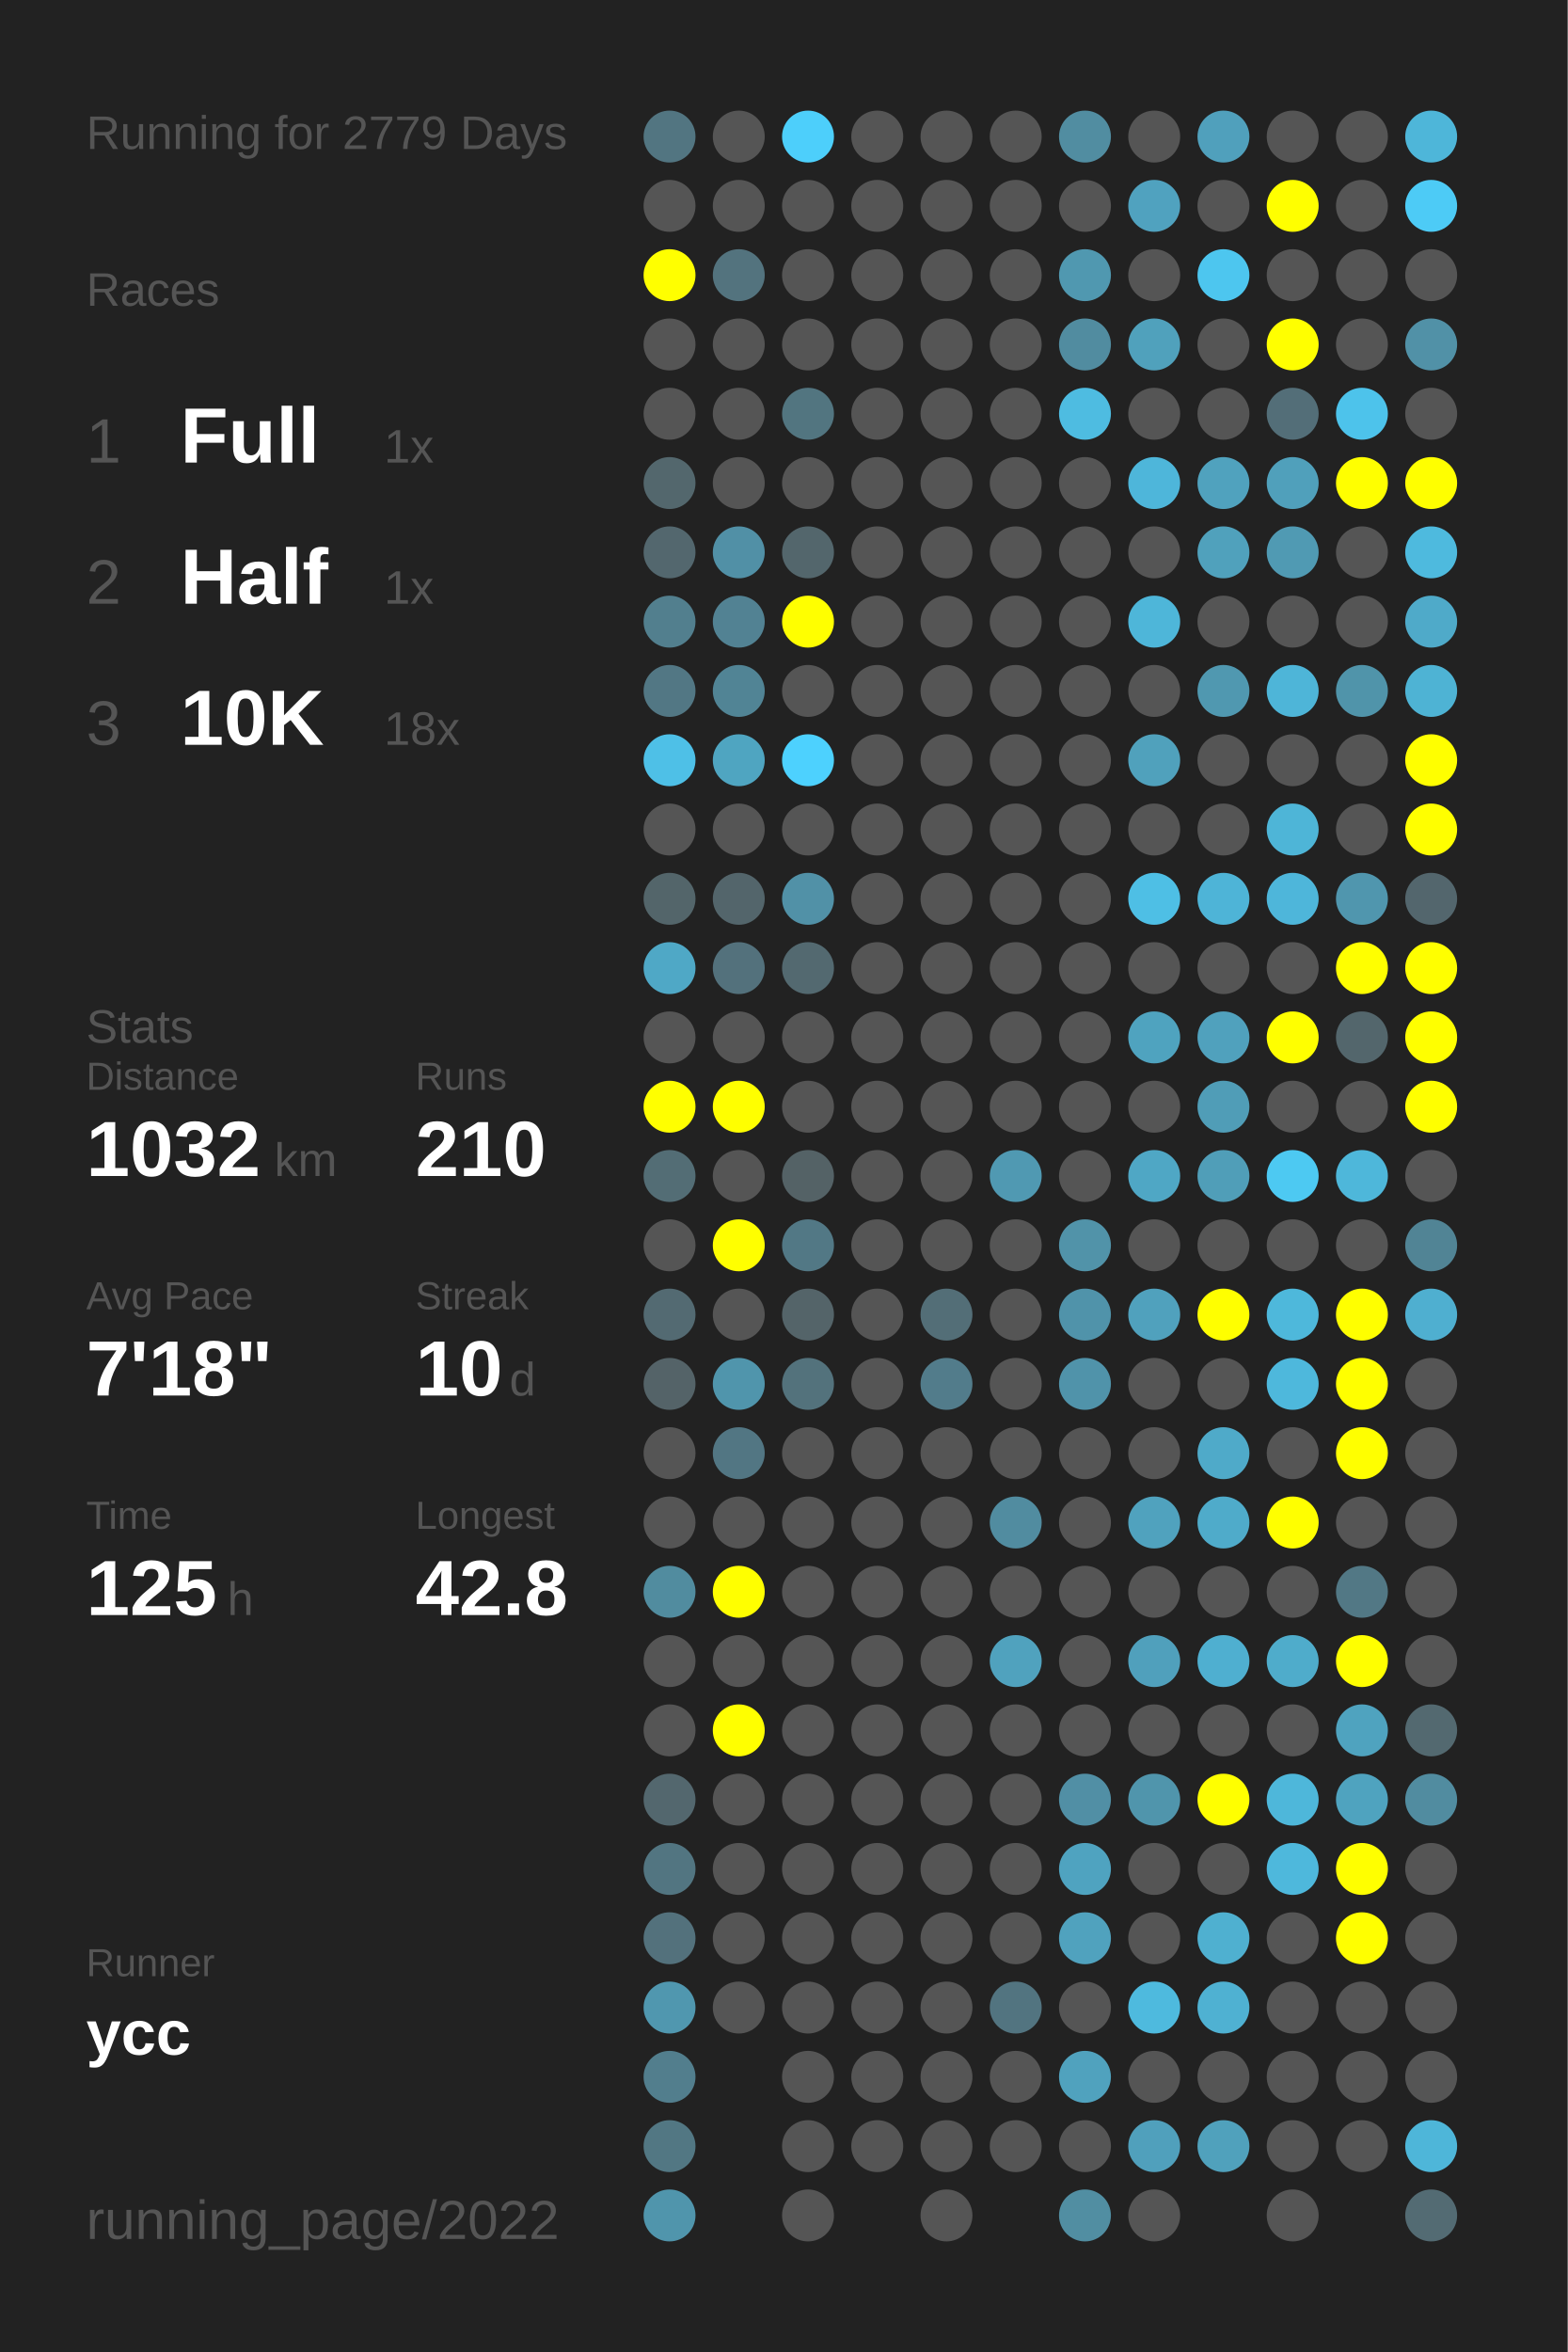
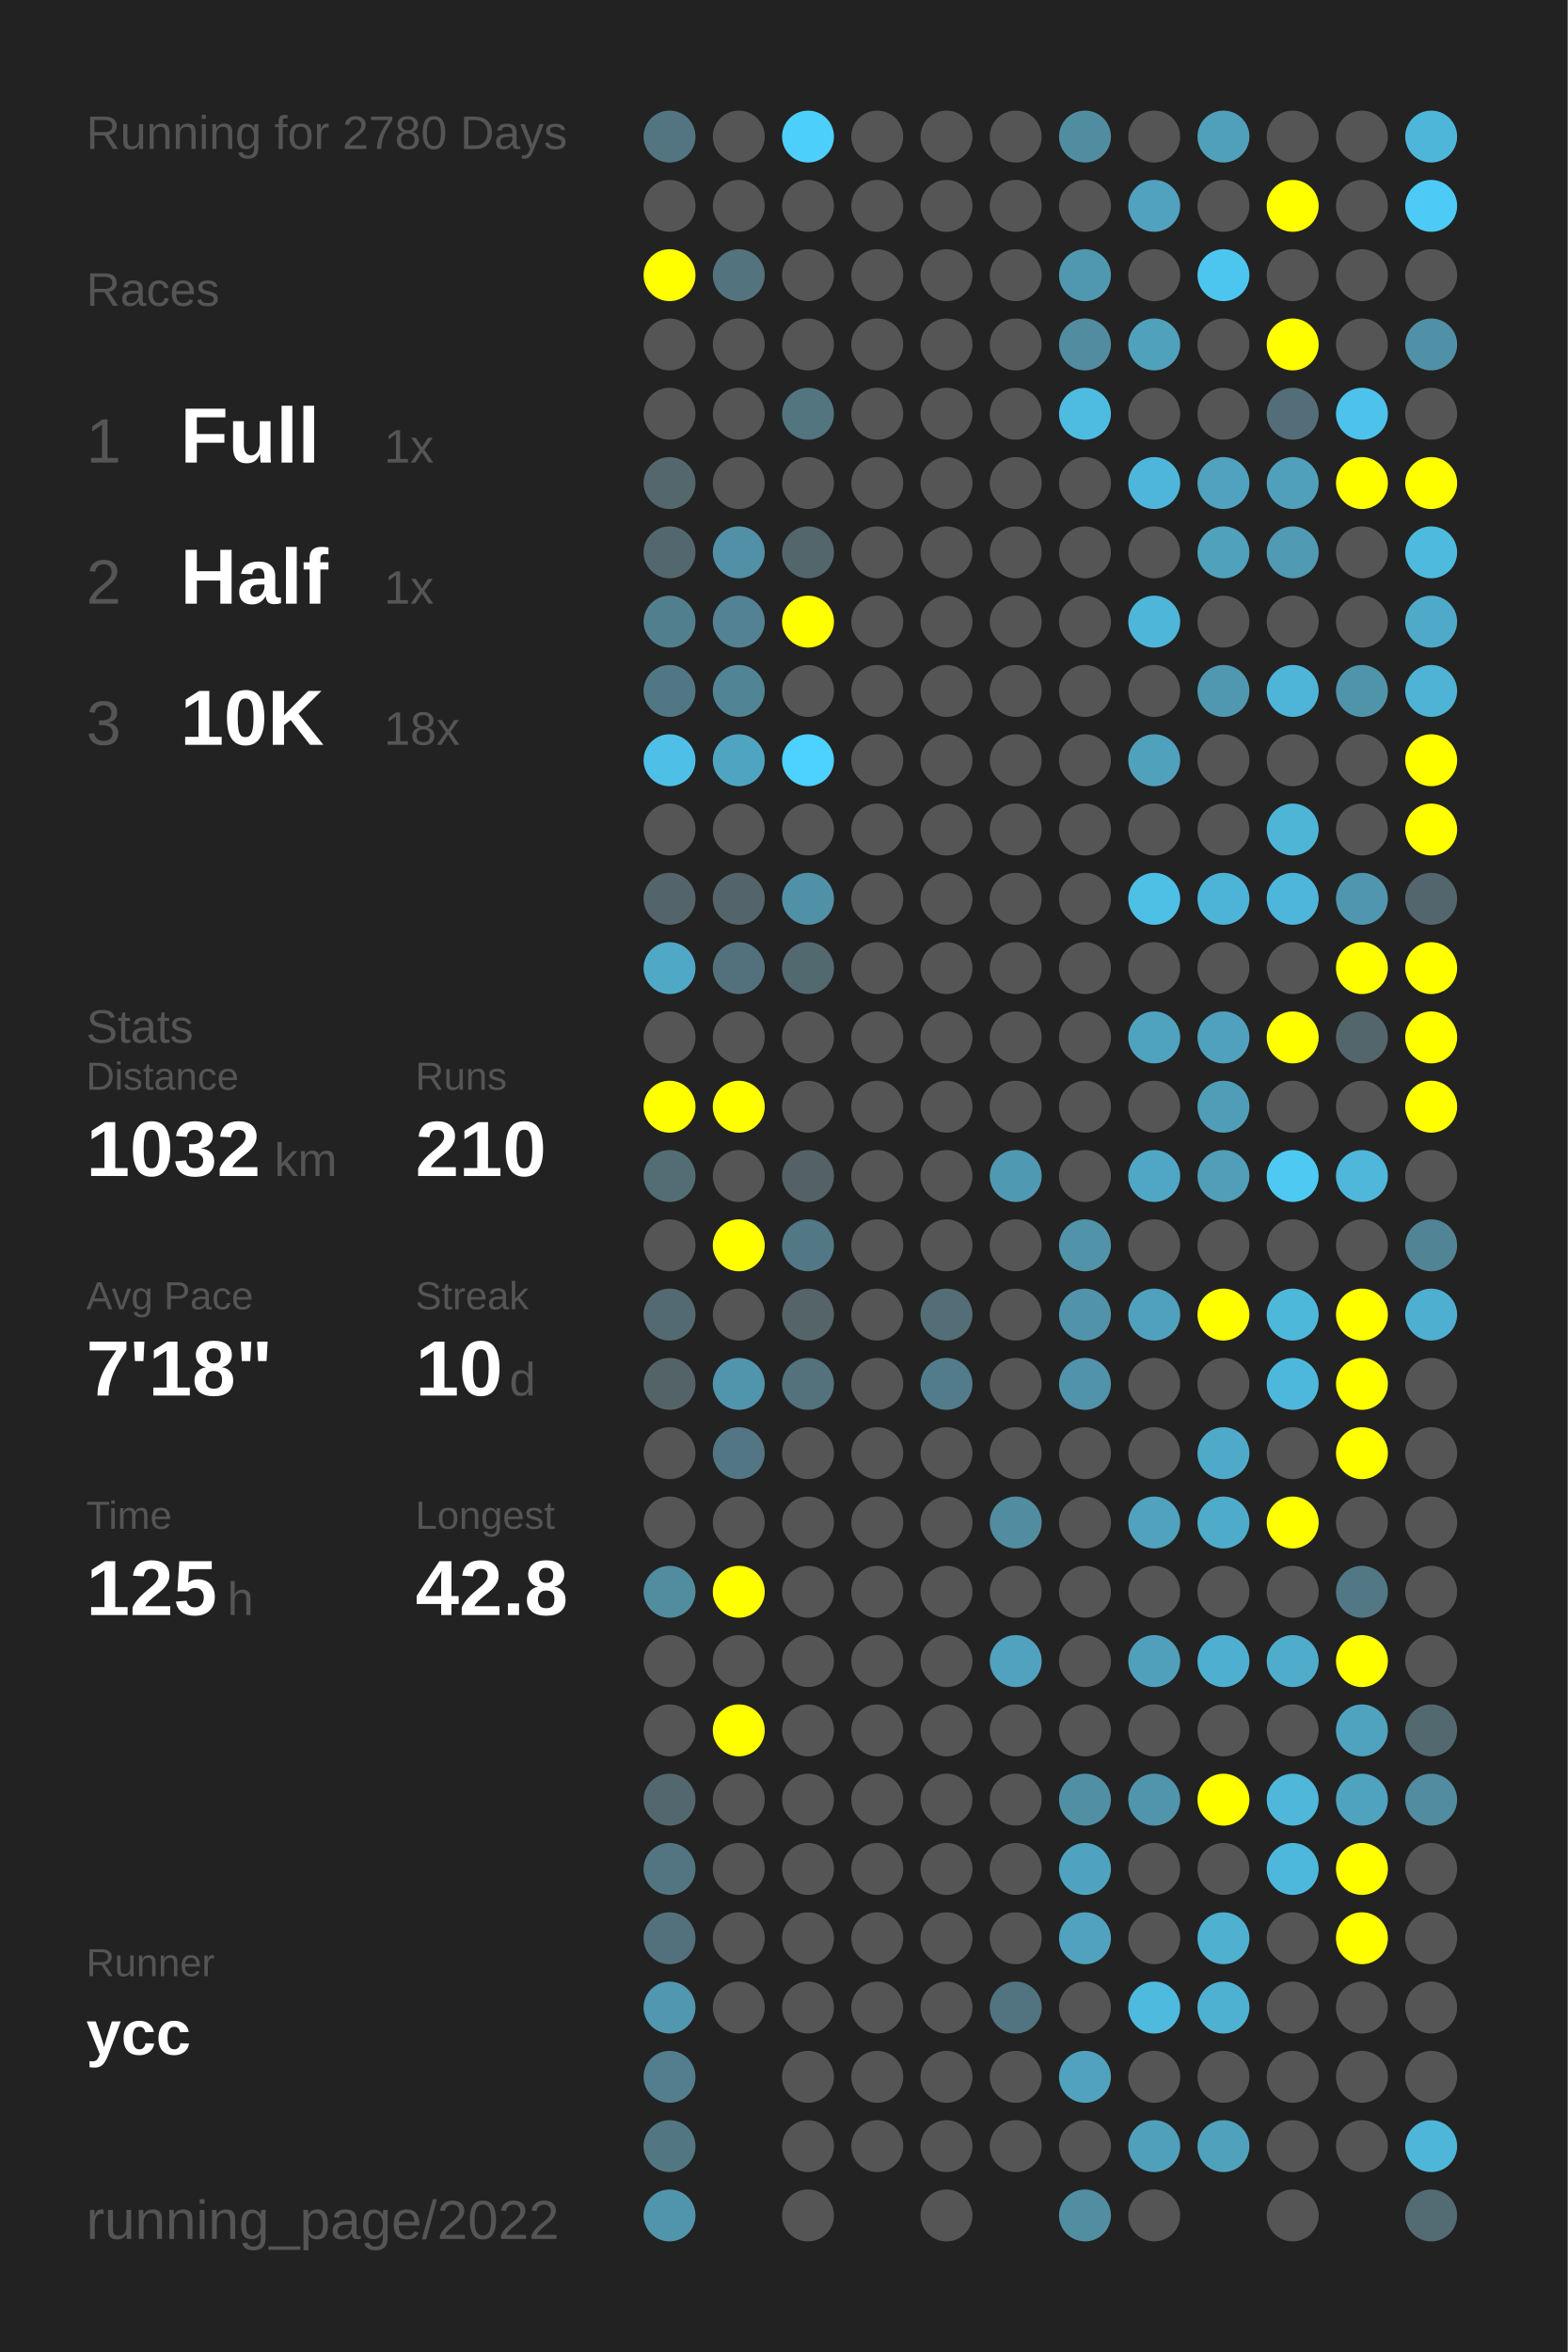
<svg xmlns="http://www.w3.org/2000/svg" baseProfile="full" height="300mm" version="1.1" viewBox="0,0,200,300" width="200mm">
  <defs />
  <rect fill="#222222" height="300" width="200" x="0" y="0" />
-   <text fill="#555555" style="font-size:6px; font-family:Arial;" x="11" y="19">Running for 2779 Days</text>
+   <text fill="#555555" style="font-size:6px; font-family:Arial;" x="11" y="19">Running for 2780 Days</text>
  <text fill="#555555" style="font-size:6px; font-family:Arial;" x="11" y="39">Races</text>
  <text fill="#555555" style="font-size:8px; font-family:Arial;" x="11" y="59">1</text>
  <text fill="#FFFFFF" style="font-size:10px; font-family:Arial; font-weight:bold;" x="23" y="59">Full</text>
  <text fill="#555555" style="font-size:6px; font-family:Arial;" x="49" y="59">1x</text>
  <text fill="#555555" style="font-size:8px; font-family:Arial;" x="11" y="77">2</text>
  <text fill="#FFFFFF" style="font-size:10px; font-family:Arial; font-weight:bold;" x="23" y="77">Half</text>
  <text fill="#555555" style="font-size:6px; font-family:Arial;" x="49" y="77">1x</text>
  <text fill="#555555" style="font-size:8px; font-family:Arial;" x="11" y="95">3</text>
  <text fill="#FFFFFF" style="font-size:10px; font-family:Arial; font-weight:bold;" x="23" y="95">10K</text>
  <text fill="#555555" style="font-size:6px; font-family:Arial;" x="49" y="95">18x</text>
  <text fill="#555555" style="font-size:6px; font-family:Arial;" x="11" y="133">Stats</text>
  <text fill="#555555" style="font-size:5px; font-family:Arial;" x="11" y="139">Distance</text>
  <text fill="#FFFFFF" style="font-size:10px; font-family:Arial; font-weight:bold;" x="11" y="150">1032</text>
  <text fill="#555555" style="font-size:6px; font-family:Arial;" x="35" y="150">km</text>
  <text fill="#555555" style="font-size:5px; font-family:Arial;" x="53" y="139">Runs</text>
  <text fill="#FFFFFF" style="font-size:10px; font-family:Arial; font-weight:bold;" x="53" y="150">210</text>
  <text fill="#555555" style="font-size:5px; font-family:Arial;" x="11" y="167">Avg Pace</text>
  <text fill="#FFFFFF" style="font-size:10px; font-family:Arial; font-weight:bold;" x="11" y="178">7'18"</text>
  <text fill="#555555" style="font-size:5px; font-family:Arial;" x="53" y="167">Streak</text>
  <text fill="#FFFFFF" style="font-size:10px; font-family:Arial; font-weight:bold;" x="53" y="178">10</text>
  <text fill="#555555" style="font-size:6px; font-family:Arial;" x="65" y="178">d</text>
  <text fill="#555555" style="font-size:5px; font-family:Arial;" x="11" y="195">Time</text>
  <text fill="#FFFFFF" style="font-size:10px; font-family:Arial; font-weight:bold;" x="11" y="206">125</text>
  <text fill="#555555" style="font-size:6px; font-family:Arial;" x="29" y="206">h</text>
  <text fill="#555555" style="font-size:5px; font-family:Arial;" x="53" y="195">Longest</text>
  <text fill="#FFFFFF" style="font-size:10px; font-family:Arial; font-weight:bold;" x="53" y="206">42.8</text>
  <text fill="#555555" style="font-size:5px; font-family:Arial;" x="11" y="252.065">Runner</text>
  <text fill="#FFFFFF" style="font-size:8px; font-family:Arial; font-weight:bold;" x="11" y="262.065">ycc</text>
  <text fill="#555555" style="font-size:7px; font-family:Arial;" x="11" y="285.581">running_page/2022</text>
  <circle cx="85.417" cy="17.419" fill="#527581" r="3.312" />
  <circle cx="85.417" cy="26.258" fill="#555555" r="3.312" />
  <circle cx="85.417" cy="35.097" fill="#FFFF00" r="3.312" />
  <circle cx="85.417" cy="43.935" fill="#555555" r="3.312" />
  <circle cx="85.417" cy="52.774" fill="#555555" r="3.312" />
  <circle cx="85.417" cy="61.613" fill="#53676d" r="3.312" />
  <circle cx="85.417" cy="70.452" fill="#53676e" r="3.312" />
  <circle cx="85.417" cy="79.29" fill="#527f8e" r="3.312" />
  <circle cx="85.417" cy="88.129" fill="#527784" r="3.312" />
  <circle cx="85.417" cy="96.968" fill="#4ec0e7" r="3.312" />
  <circle cx="85.417" cy="105.806" fill="#555555" r="3.312" />
  <circle cx="85.417" cy="114.645" fill="#53656a" r="3.312" />
  <circle cx="85.417" cy="123.484" fill="#4fa8c6" r="3.312" />
  <circle cx="85.417" cy="132.323" fill="#555555" r="3.312" />
  <circle cx="85.417" cy="141.161" fill="#FFFF00" r="3.312" />
  <circle cx="85.417" cy="150" fill="#536d75" r="3.312" />
  <circle cx="85.417" cy="158.839" fill="#555555" r="3.312" />
  <circle cx="85.417" cy="167.677" fill="#536a72" r="3.312" />
  <circle cx="85.417" cy="176.516" fill="#546368" r="3.312" />
  <circle cx="85.417" cy="185.355" fill="#555555" r="3.312" />
  <circle cx="85.417" cy="194.194" fill="#555555" r="3.312" />
  <circle cx="85.417" cy="203.032" fill="#518c9f" r="3.312" />
  <circle cx="85.417" cy="211.871" fill="#555555" r="3.312" />
  <circle cx="85.417" cy="220.71" fill="#555555" r="3.312" />
  <circle cx="85.417" cy="229.548" fill="#53676e" r="3.312" />
  <circle cx="85.417" cy="238.387" fill="#527581" r="3.312" />
  <circle cx="85.417" cy="247.226" fill="#53717c" r="3.312" />
  <circle cx="85.417" cy="256.065" fill="#5097af" r="3.312" />
  <circle cx="85.417" cy="264.903" fill="#527e8d" r="3.312" />
  <circle cx="85.417" cy="273.742" fill="#527783" r="3.312" />
  <circle cx="85.417" cy="282.581" fill="#5095ac" r="3.312" />
  <circle cx="94.25" cy="17.419" fill="#555555" r="3.312" />
  <circle cx="94.25" cy="26.258" fill="#555555" r="3.312" />
  <circle cx="94.25" cy="35.097" fill="#53737e" r="3.312" />
  <circle cx="94.25" cy="43.935" fill="#555555" r="3.312" />
  <circle cx="94.25" cy="52.774" fill="#555555" r="3.312" />
  <circle cx="94.25" cy="61.613" fill="#555555" r="3.312" />
  <circle cx="94.25" cy="70.452" fill="#5190a6" r="3.312" />
  <circle cx="94.25" cy="79.29" fill="#528293" r="3.312" />
  <circle cx="94.25" cy="88.129" fill="#518495" r="3.312" />
  <circle cx="94.25" cy="96.968" fill="#4fa5c1" r="3.312" />
  <circle cx="94.25" cy="105.806" fill="#555555" r="3.312" />
  <circle cx="94.25" cy="114.645" fill="#53656b" r="3.312" />
  <circle cx="94.25" cy="123.484" fill="#53717c" r="3.312" />
  <circle cx="94.25" cy="132.323" fill="#555555" r="3.312" />
  <circle cx="94.25" cy="141.161" fill="#FFFF00" r="3.312" />
  <circle cx="94.25" cy="150" fill="#555555" r="3.312" />
  <circle cx="94.25" cy="158.839" fill="#FFFF00" r="3.312" />
  <circle cx="94.25" cy="167.677" fill="#555555" r="3.312" />
  <circle cx="94.25" cy="176.516" fill="#5095ac" r="3.312" />
  <circle cx="94.25" cy="185.355" fill="#527683" r="3.312" />
  <circle cx="94.25" cy="194.194" fill="#555555" r="3.312" />
  <circle cx="94.25" cy="203.032" fill="#FFFF00" r="3.312" />
  <circle cx="94.25" cy="211.871" fill="#555555" r="3.312" />
  <circle cx="94.25" cy="220.71" fill="#FFFF00" r="3.312" />
  <circle cx="94.25" cy="229.548" fill="#555555" r="3.312" />
  <circle cx="94.25" cy="238.387" fill="#555555" r="3.312" />
  <circle cx="94.25" cy="247.226" fill="#555555" r="3.312" />
  <circle cx="94.25" cy="256.065" fill="#555555" r="3.312" />
  <circle cx="103.083" cy="17.419" fill="#4dcffb" r="3.312" />
  <circle cx="103.083" cy="26.258" fill="#555555" r="3.312" />
  <circle cx="103.083" cy="35.097" fill="#555555" r="3.312" />
  <circle cx="103.083" cy="43.935" fill="#555555" r="3.312" />
  <circle cx="103.083" cy="52.774" fill="#527580" r="3.312" />
  <circle cx="103.083" cy="61.613" fill="#555555" r="3.312" />
  <circle cx="103.083" cy="70.452" fill="#53666c" r="3.312" />
  <circle cx="103.083" cy="79.29" fill="#FFFF00" r="3.312" />
  <circle cx="103.083" cy="88.129" fill="#555555" r="3.312" />
  <circle cx="103.083" cy="96.968" fill="#4dd1fe" r="3.312" />
  <circle cx="103.083" cy="105.806" fill="#555555" r="3.312" />
  <circle cx="103.083" cy="114.645" fill="#5191a7" r="3.312" />
  <circle cx="103.083" cy="123.484" fill="#536970" r="3.312" />
  <circle cx="103.083" cy="132.323" fill="#555555" r="3.312" />
  <circle cx="103.083" cy="141.161" fill="#555555" r="3.312" />
  <circle cx="103.083" cy="150" fill="#546266" r="3.312" />
  <circle cx="103.083" cy="158.839" fill="#527885" r="3.312" />
  <circle cx="103.083" cy="167.677" fill="#546469" r="3.312" />
  <circle cx="103.083" cy="176.516" fill="#53727c" r="3.312" />
  <circle cx="103.083" cy="185.355" fill="#555555" r="3.312" />
  <circle cx="103.083" cy="194.194" fill="#555555" r="3.312" />
  <circle cx="103.083" cy="203.032" fill="#555555" r="3.312" />
  <circle cx="103.083" cy="211.871" fill="#555555" r="3.312" />
  <circle cx="103.083" cy="220.71" fill="#555555" r="3.312" />
  <circle cx="103.083" cy="229.548" fill="#555555" r="3.312" />
  <circle cx="103.083" cy="238.387" fill="#555555" r="3.312" />
  <circle cx="103.083" cy="247.226" fill="#555555" r="3.312" />
  <circle cx="103.083" cy="256.065" fill="#555555" r="3.312" />
  <circle cx="103.083" cy="264.903" fill="#555555" r="3.312" />
  <circle cx="103.083" cy="273.742" fill="#555555" r="3.312" />
  <circle cx="103.083" cy="282.581" fill="#555555" r="3.312" />
  <circle cx="111.917" cy="17.419" fill="#555555" r="3.312" />
  <circle cx="111.917" cy="26.258" fill="#555555" r="3.312" />
  <circle cx="111.917" cy="35.097" fill="#555555" r="3.312" />
  <circle cx="111.917" cy="43.935" fill="#555555" r="3.312" />
  <circle cx="111.917" cy="52.774" fill="#555555" r="3.312" />
  <circle cx="111.917" cy="61.613" fill="#555555" r="3.312" />
  <circle cx="111.917" cy="70.452" fill="#555555" r="3.312" />
  <circle cx="111.917" cy="79.29" fill="#555555" r="3.312" />
  <circle cx="111.917" cy="88.129" fill="#555555" r="3.312" />
  <circle cx="111.917" cy="96.968" fill="#555555" r="3.312" />
  <circle cx="111.917" cy="105.806" fill="#555555" r="3.312" />
  <circle cx="111.917" cy="114.645" fill="#555555" r="3.312" />
  <circle cx="111.917" cy="123.484" fill="#555555" r="3.312" />
  <circle cx="111.917" cy="132.323" fill="#555555" r="3.312" />
  <circle cx="111.917" cy="141.161" fill="#555555" r="3.312" />
  <circle cx="111.917" cy="150" fill="#555555" r="3.312" />
  <circle cx="111.917" cy="158.839" fill="#555555" r="3.312" />
  <circle cx="111.917" cy="167.677" fill="#555555" r="3.312" />
  <circle cx="111.917" cy="176.516" fill="#555555" r="3.312" />
  <circle cx="111.917" cy="185.355" fill="#555555" r="3.312" />
  <circle cx="111.917" cy="194.194" fill="#555555" r="3.312" />
  <circle cx="111.917" cy="203.032" fill="#555555" r="3.312" />
  <circle cx="111.917" cy="211.871" fill="#555555" r="3.312" />
  <circle cx="111.917" cy="220.71" fill="#555555" r="3.312" />
  <circle cx="111.917" cy="229.548" fill="#555555" r="3.312" />
  <circle cx="111.917" cy="238.387" fill="#555555" r="3.312" />
  <circle cx="111.917" cy="247.226" fill="#555555" r="3.312" />
  <circle cx="111.917" cy="256.065" fill="#555555" r="3.312" />
  <circle cx="111.917" cy="264.903" fill="#555555" r="3.312" />
  <circle cx="111.917" cy="273.742" fill="#555555" r="3.312" />
  <circle cx="120.75" cy="17.419" fill="#555555" r="3.312" />
  <circle cx="120.75" cy="26.258" fill="#555555" r="3.312" />
  <circle cx="120.75" cy="35.097" fill="#555555" r="3.312" />
  <circle cx="120.75" cy="43.935" fill="#555555" r="3.312" />
  <circle cx="120.75" cy="52.774" fill="#555555" r="3.312" />
  <circle cx="120.75" cy="61.613" fill="#555555" r="3.312" />
  <circle cx="120.75" cy="70.452" fill="#555555" r="3.312" />
  <circle cx="120.75" cy="79.29" fill="#555555" r="3.312" />
  <circle cx="120.75" cy="88.129" fill="#555555" r="3.312" />
  <circle cx="120.75" cy="96.968" fill="#555555" r="3.312" />
  <circle cx="120.75" cy="105.806" fill="#555555" r="3.312" />
  <circle cx="120.75" cy="114.645" fill="#555555" r="3.312" />
  <circle cx="120.75" cy="123.484" fill="#555555" r="3.312" />
  <circle cx="120.75" cy="132.323" fill="#555555" r="3.312" />
  <circle cx="120.75" cy="141.161" fill="#555555" r="3.312" />
  <circle cx="120.75" cy="150" fill="#555555" r="3.312" />
  <circle cx="120.75" cy="158.839" fill="#555555" r="3.312" />
  <circle cx="120.75" cy="167.677" fill="#536e77" r="3.312" />
  <circle cx="120.75" cy="176.516" fill="#527c8b" r="3.312" />
  <circle cx="120.75" cy="185.355" fill="#555555" r="3.312" />
  <circle cx="120.75" cy="194.194" fill="#555555" r="3.312" />
  <circle cx="120.75" cy="203.032" fill="#555555" r="3.312" />
  <circle cx="120.75" cy="211.871" fill="#555555" r="3.312" />
  <circle cx="120.75" cy="220.71" fill="#555555" r="3.312" />
  <circle cx="120.75" cy="229.548" fill="#555555" r="3.312" />
  <circle cx="120.75" cy="238.387" fill="#555555" r="3.312" />
  <circle cx="120.75" cy="247.226" fill="#555555" r="3.312" />
  <circle cx="120.75" cy="256.065" fill="#555555" r="3.312" />
  <circle cx="120.75" cy="264.903" fill="#555555" r="3.312" />
  <circle cx="120.75" cy="273.742" fill="#555555" r="3.312" />
  <circle cx="120.75" cy="282.581" fill="#555555" r="3.312" />
  <circle cx="129.583" cy="17.419" fill="#555555" r="3.312" />
  <circle cx="129.583" cy="26.258" fill="#555555" r="3.312" />
  <circle cx="129.583" cy="35.097" fill="#555555" r="3.312" />
  <circle cx="129.583" cy="43.935" fill="#555555" r="3.312" />
  <circle cx="129.583" cy="52.774" fill="#555555" r="3.312" />
  <circle cx="129.583" cy="61.613" fill="#555555" r="3.312" />
  <circle cx="129.583" cy="70.452" fill="#555555" r="3.312" />
  <circle cx="129.583" cy="79.29" fill="#555555" r="3.312" />
  <circle cx="129.583" cy="88.129" fill="#555555" r="3.312" />
  <circle cx="129.583" cy="96.968" fill="#555555" r="3.312" />
  <circle cx="129.583" cy="105.806" fill="#555555" r="3.312" />
  <circle cx="129.583" cy="114.645" fill="#555555" r="3.312" />
  <circle cx="129.583" cy="123.484" fill="#555555" r="3.312" />
  <circle cx="129.583" cy="132.323" fill="#555555" r="3.312" />
  <circle cx="129.583" cy="141.161" fill="#555555" r="3.312" />
  <circle cx="129.583" cy="150" fill="#5099b2" r="3.312" />
  <circle cx="129.583" cy="158.839" fill="#555555" r="3.312" />
  <circle cx="129.583" cy="167.677" fill="#555555" r="3.312" />
  <circle cx="129.583" cy="176.516" fill="#555555" r="3.312" />
  <circle cx="129.583" cy="185.355" fill="#555555" r="3.312" />
  <circle cx="129.583" cy="194.194" fill="#518ca0" r="3.312" />
  <circle cx="129.583" cy="203.032" fill="#555555" r="3.312" />
  <circle cx="129.583" cy="211.871" fill="#50a2be" r="3.312" />
  <circle cx="129.583" cy="220.71" fill="#555555" r="3.312" />
  <circle cx="129.583" cy="229.548" fill="#555555" r="3.312" />
  <circle cx="129.583" cy="238.387" fill="#555555" r="3.312" />
  <circle cx="129.583" cy="247.226" fill="#555555" r="3.312" />
  <circle cx="129.583" cy="256.065" fill="#527480" r="3.312" />
  <circle cx="129.583" cy="264.903" fill="#555555" r="3.312" />
  <circle cx="129.583" cy="273.742" fill="#555555" r="3.312" />
  <circle cx="138.417" cy="17.419" fill="#518da1" r="3.312" />
  <circle cx="138.417" cy="26.258" fill="#555555" r="3.312" />
  <circle cx="138.417" cy="35.097" fill="#5098b0" r="3.312" />
  <circle cx="138.417" cy="43.935" fill="#518ca0" r="3.312" />
  <circle cx="138.417" cy="52.774" fill="#4ebce1" r="3.312" />
  <circle cx="138.417" cy="61.613" fill="#555555" r="3.312" />
  <circle cx="138.417" cy="70.452" fill="#555555" r="3.312" />
  <circle cx="138.417" cy="79.29" fill="#555555" r="3.312" />
  <circle cx="138.417" cy="88.129" fill="#555555" r="3.312" />
  <circle cx="138.417" cy="96.968" fill="#555555" r="3.312" />
  <circle cx="138.417" cy="105.806" fill="#555555" r="3.312" />
  <circle cx="138.417" cy="114.645" fill="#555555" r="3.312" />
  <circle cx="138.417" cy="123.484" fill="#555555" r="3.312" />
  <circle cx="138.417" cy="132.323" fill="#555555" r="3.312" />
  <circle cx="138.417" cy="141.161" fill="#555555" r="3.312" />
  <circle cx="138.417" cy="150" fill="#555555" r="3.312" />
  <circle cx="138.417" cy="158.839" fill="#5193a9" r="3.312" />
  <circle cx="138.417" cy="167.677" fill="#5093aa" r="3.312" />
  <circle cx="138.417" cy="176.516" fill="#5093aa" r="3.312" />
  <circle cx="138.417" cy="185.355" fill="#555555" r="3.312" />
  <circle cx="138.417" cy="194.194" fill="#555555" r="3.312" />
  <circle cx="138.417" cy="203.032" fill="#555555" r="3.312" />
  <circle cx="138.417" cy="211.871" fill="#555555" r="3.312" />
  <circle cx="138.417" cy="220.71" fill="#555555" r="3.312" />
  <circle cx="138.417" cy="229.548" fill="#518fa5" r="3.312" />
  <circle cx="138.417" cy="238.387" fill="#4fa3c0" r="3.312" />
  <circle cx="138.417" cy="247.226" fill="#50a2be" r="3.312" />
  <circle cx="138.417" cy="256.065" fill="#555555" r="3.312" />
  <circle cx="138.417" cy="264.903" fill="#50a2be" r="3.312" />
  <circle cx="138.417" cy="273.742" fill="#555555" r="3.312" />
  <circle cx="138.417" cy="282.581" fill="#518ea2" r="3.312" />
  <circle cx="147.25" cy="17.419" fill="#555555" r="3.312" />
  <circle cx="147.25" cy="26.258" fill="#50a2bf" r="3.312" />
  <circle cx="147.25" cy="35.097" fill="#555555" r="3.312" />
  <circle cx="147.25" cy="43.935" fill="#50a1bc" r="3.312" />
  <circle cx="147.25" cy="52.774" fill="#555555" r="3.312" />
  <circle cx="147.25" cy="61.613" fill="#4eb6da" r="3.312" />
  <circle cx="147.25" cy="70.452" fill="#555555" r="3.312" />
  <circle cx="147.25" cy="79.29" fill="#4eb6d9" r="3.312" />
  <circle cx="147.25" cy="88.129" fill="#555555" r="3.312" />
  <circle cx="147.25" cy="96.968" fill="#50a1bc" r="3.312" />
  <circle cx="147.25" cy="105.806" fill="#555555" r="3.312" />
  <circle cx="147.25" cy="114.645" fill="#4ebfe5" r="3.312" />
  <circle cx="147.25" cy="123.484" fill="#555555" r="3.312" />
  <circle cx="147.25" cy="132.323" fill="#4fa3bf" r="3.312" />
  <circle cx="147.25" cy="141.161" fill="#555555" r="3.312" />
  <circle cx="147.25" cy="150" fill="#4fa7c5" r="3.312" />
  <circle cx="147.25" cy="158.839" fill="#555555" r="3.312" />
  <circle cx="147.25" cy="167.677" fill="#50a1bd" r="3.312" />
  <circle cx="147.25" cy="176.516" fill="#555555" r="3.312" />
  <circle cx="147.25" cy="185.355" fill="#555555" r="3.312" />
  <circle cx="147.25" cy="194.194" fill="#50a2be" r="3.312" />
  <circle cx="147.25" cy="203.032" fill="#555555" r="3.312" />
  <circle cx="147.25" cy="211.871" fill="#50a0bc" r="3.312" />
  <circle cx="147.25" cy="220.71" fill="#555555" r="3.312" />
  <circle cx="147.25" cy="229.548" fill="#5095ac" r="3.312" />
  <circle cx="147.25" cy="238.387" fill="#555555" r="3.312" />
  <circle cx="147.25" cy="247.226" fill="#555555" r="3.312" />
  <circle cx="147.25" cy="256.065" fill="#4ebade" r="3.312" />
  <circle cx="147.25" cy="264.903" fill="#555555" r="3.312" />
  <circle cx="147.25" cy="273.742" fill="#50a0bc" r="3.312" />
  <circle cx="147.25" cy="282.581" fill="#555555" r="3.312" />
  <circle cx="156.083" cy="17.419" fill="#50a0bc" r="3.312" />
  <circle cx="156.083" cy="26.258" fill="#555555" r="3.312" />
  <circle cx="156.083" cy="35.097" fill="#4dc6ef" r="3.312" />
  <circle cx="156.083" cy="43.935" fill="#555555" r="3.312" />
  <circle cx="156.083" cy="52.774" fill="#555555" r="3.312" />
  <circle cx="156.083" cy="61.613" fill="#50a2be" r="3.312" />
  <circle cx="156.083" cy="70.452" fill="#50a1bc" r="3.312" />
  <circle cx="156.083" cy="79.29" fill="#555555" r="3.312" />
  <circle cx="156.083" cy="88.129" fill="#5098b0" r="3.312" />
  <circle cx="156.083" cy="96.968" fill="#555555" r="3.312" />
  <circle cx="156.083" cy="105.806" fill="#555555" r="3.312" />
  <circle cx="156.083" cy="114.645" fill="#4eb4d7" r="3.312" />
  <circle cx="156.083" cy="123.484" fill="#555555" r="3.312" />
  <circle cx="156.083" cy="132.323" fill="#50a1bd" r="3.312" />
  <circle cx="156.083" cy="141.161" fill="#509db7" r="3.312" />
  <circle cx="156.083" cy="150" fill="#509eb8" r="3.312" />
  <circle cx="156.083" cy="158.839" fill="#555555" r="3.312" />
  <circle cx="156.083" cy="167.677" fill="#FFFF00" r="3.312" />
  <circle cx="156.083" cy="176.516" fill="#555555" r="3.312" />
  <circle cx="156.083" cy="185.355" fill="#4faac9" r="3.312" />
  <circle cx="156.083" cy="194.194" fill="#4fabca" r="3.312" />
  <circle cx="156.083" cy="203.032" fill="#555555" r="3.312" />
  <circle cx="156.083" cy="211.871" fill="#4fafd0" r="3.312" />
  <circle cx="156.083" cy="220.71" fill="#555555" r="3.312" />
  <circle cx="156.083" cy="229.548" fill="#FFFF00" r="3.312" />
  <circle cx="156.083" cy="238.387" fill="#555555" r="3.312" />
  <circle cx="156.083" cy="247.226" fill="#4fb0d0" r="3.312" />
  <circle cx="156.083" cy="256.065" fill="#4fb1d2" r="3.312" />
  <circle cx="156.083" cy="264.903" fill="#555555" r="3.312" />
  <circle cx="156.083" cy="273.742" fill="#50a1bc" r="3.312" />
  <circle cx="164.917" cy="17.419" fill="#555555" r="3.312" />
  <circle cx="164.917" cy="26.258" fill="#FFFF00" r="3.312" />
  <circle cx="164.917" cy="35.097" fill="#555555" r="3.312" />
  <circle cx="164.917" cy="43.935" fill="#FFFF00" r="3.312" />
  <circle cx="164.917" cy="52.774" fill="#536e78" r="3.312" />
  <circle cx="164.917" cy="61.613" fill="#50a0bb" r="3.312" />
  <circle cx="164.917" cy="70.452" fill="#509ab3" r="3.312" />
  <circle cx="164.917" cy="79.29" fill="#555555" r="3.312" />
  <circle cx="164.917" cy="88.129" fill="#4eb5d8" r="3.312" />
  <circle cx="164.917" cy="96.968" fill="#555555" r="3.312" />
  <circle cx="164.917" cy="105.806" fill="#4eb5d7" r="3.312" />
  <circle cx="164.917" cy="114.645" fill="#4eb6da" r="3.312" />
  <circle cx="164.917" cy="123.484" fill="#555555" r="3.312" />
  <circle cx="164.917" cy="132.323" fill="#FFFF00" r="3.312" />
  <circle cx="164.917" cy="141.161" fill="#555555" r="3.312" />
  <circle cx="164.917" cy="150" fill="#4dc9f2" r="3.312" />
  <circle cx="164.917" cy="158.839" fill="#555555" r="3.312" />
  <circle cx="164.917" cy="167.677" fill="#4eb8db" r="3.312" />
  <circle cx="164.917" cy="176.516" fill="#4eb8dc" r="3.312" />
  <circle cx="164.917" cy="185.355" fill="#555555" r="3.312" />
  <circle cx="164.917" cy="194.194" fill="#FFFF00" r="3.312" />
  <circle cx="164.917" cy="203.032" fill="#555555" r="3.312" />
  <circle cx="164.917" cy="211.871" fill="#4faccb" r="3.312" />
  <circle cx="164.917" cy="220.71" fill="#555555" r="3.312" />
  <circle cx="164.917" cy="229.548" fill="#4eb7da" r="3.312" />
  <circle cx="164.917" cy="238.387" fill="#4eb8dc" r="3.312" />
  <circle cx="164.917" cy="247.226" fill="#555555" r="3.312" />
  <circle cx="164.917" cy="256.065" fill="#555555" r="3.312" />
  <circle cx="164.917" cy="264.903" fill="#555555" r="3.312" />
  <circle cx="164.917" cy="273.742" fill="#555555" r="3.312" />
  <circle cx="164.917" cy="282.581" fill="#555555" r="3.312" />
  <circle cx="173.75" cy="17.419" fill="#555555" r="3.312" />
  <circle cx="173.75" cy="26.258" fill="#555555" r="3.312" />
  <circle cx="173.75" cy="35.097" fill="#555555" r="3.312" />
  <circle cx="173.75" cy="43.935" fill="#555555" r="3.312" />
  <circle cx="173.75" cy="52.774" fill="#4dc3eb" r="3.312" />
  <circle cx="173.75" cy="61.613" fill="#FFFF00" r="3.312" />
  <circle cx="173.75" cy="70.452" fill="#555555" r="3.312" />
  <circle cx="173.75" cy="79.29" fill="#555555" r="3.312" />
  <circle cx="173.75" cy="88.129" fill="#5094aa" r="3.312" />
  <circle cx="173.75" cy="96.968" fill="#555555" r="3.312" />
  <circle cx="173.75" cy="105.806" fill="#555555" r="3.312" />
  <circle cx="173.75" cy="114.645" fill="#5096ae" r="3.312" />
  <circle cx="173.75" cy="123.484" fill="#FFFF00" r="3.312" />
  <circle cx="173.75" cy="132.323" fill="#53666c" r="3.312" />
  <circle cx="173.75" cy="141.161" fill="#555555" r="3.312" />
  <circle cx="173.75" cy="150" fill="#4eb7da" r="3.312" />
  <circle cx="173.75" cy="158.839" fill="#555555" r="3.312" />
  <circle cx="173.75" cy="167.677" fill="#FFFF00" r="3.312" />
  <circle cx="173.75" cy="176.516" fill="#FFFF00" r="3.312" />
  <circle cx="173.75" cy="185.355" fill="#FFFF00" r="3.312" />
  <circle cx="173.75" cy="194.194" fill="#555555" r="3.312" />
  <circle cx="173.75" cy="203.032" fill="#527885" r="3.312" />
  <circle cx="173.75" cy="211.871" fill="#FFFF00" r="3.312" />
  <circle cx="173.75" cy="220.71" fill="#4fa3bf" r="3.312" />
  <circle cx="173.75" cy="229.548" fill="#4fa3bf" r="3.312" />
  <circle cx="173.75" cy="238.387" fill="#FFFF00" r="3.312" />
  <circle cx="173.75" cy="247.226" fill="#FFFF00" r="3.312" />
  <circle cx="173.75" cy="256.065" fill="#555555" r="3.312" />
  <circle cx="173.75" cy="264.903" fill="#555555" r="3.312" />
  <circle cx="173.75" cy="273.742" fill="#555555" r="3.312" />
  <circle cx="182.583" cy="17.419" fill="#4eb6d9" r="3.312" />
  <circle cx="182.583" cy="26.258" fill="#4dcbf6" r="3.312" />
  <circle cx="182.583" cy="35.097" fill="#555555" r="3.312" />
  <circle cx="182.583" cy="43.935" fill="#5191a7" r="3.312" />
  <circle cx="182.583" cy="52.774" fill="#555555" r="3.312" />
  <circle cx="182.583" cy="61.613" fill="#FFFF00" r="3.312" />
  <circle cx="182.583" cy="70.452" fill="#4ebade" r="3.312" />
  <circle cx="182.583" cy="79.29" fill="#4faac9" r="3.312" />
  <circle cx="182.583" cy="88.129" fill="#4eb3d4" r="3.312" />
  <circle cx="182.583" cy="96.968" fill="#FFFF00" r="3.312" />
  <circle cx="182.583" cy="105.806" fill="#FFFF00" r="3.312" />
  <circle cx="182.583" cy="114.645" fill="#53666d" r="3.312" />
  <circle cx="182.583" cy="123.484" fill="#FFFF00" r="3.312" />
  <circle cx="182.583" cy="132.323" fill="#FFFF00" r="3.312" />
  <circle cx="182.583" cy="141.161" fill="#FFFF00" r="3.312" />
  <circle cx="182.583" cy="150" fill="#555555" r="3.312" />
  <circle cx="182.583" cy="158.839" fill="#518495" r="3.312" />
  <circle cx="182.583" cy="167.677" fill="#4fafd0" r="3.312" />
  <circle cx="182.583" cy="176.516" fill="#555555" r="3.312" />
  <circle cx="182.583" cy="185.355" fill="#555555" r="3.312" />
  <circle cx="182.583" cy="194.194" fill="#555555" r="3.312" />
  <circle cx="182.583" cy="203.032" fill="#555555" r="3.312" />
  <circle cx="182.583" cy="211.871" fill="#555555" r="3.312" />
  <circle cx="182.583" cy="220.71" fill="#536970" r="3.312" />
  <circle cx="182.583" cy="229.548" fill="#518ca0" r="3.312" />
  <circle cx="182.583" cy="238.387" fill="#555555" r="3.312" />
  <circle cx="182.583" cy="247.226" fill="#555555" r="3.312" />
  <circle cx="182.583" cy="256.065" fill="#555555" r="3.312" />
  <circle cx="182.583" cy="264.903" fill="#555555" r="3.312" />
  <circle cx="182.583" cy="273.742" fill="#4eb6d9" r="3.312" />
  <circle cx="182.583" cy="282.581" fill="#536b73" r="3.312" />
</svg>
